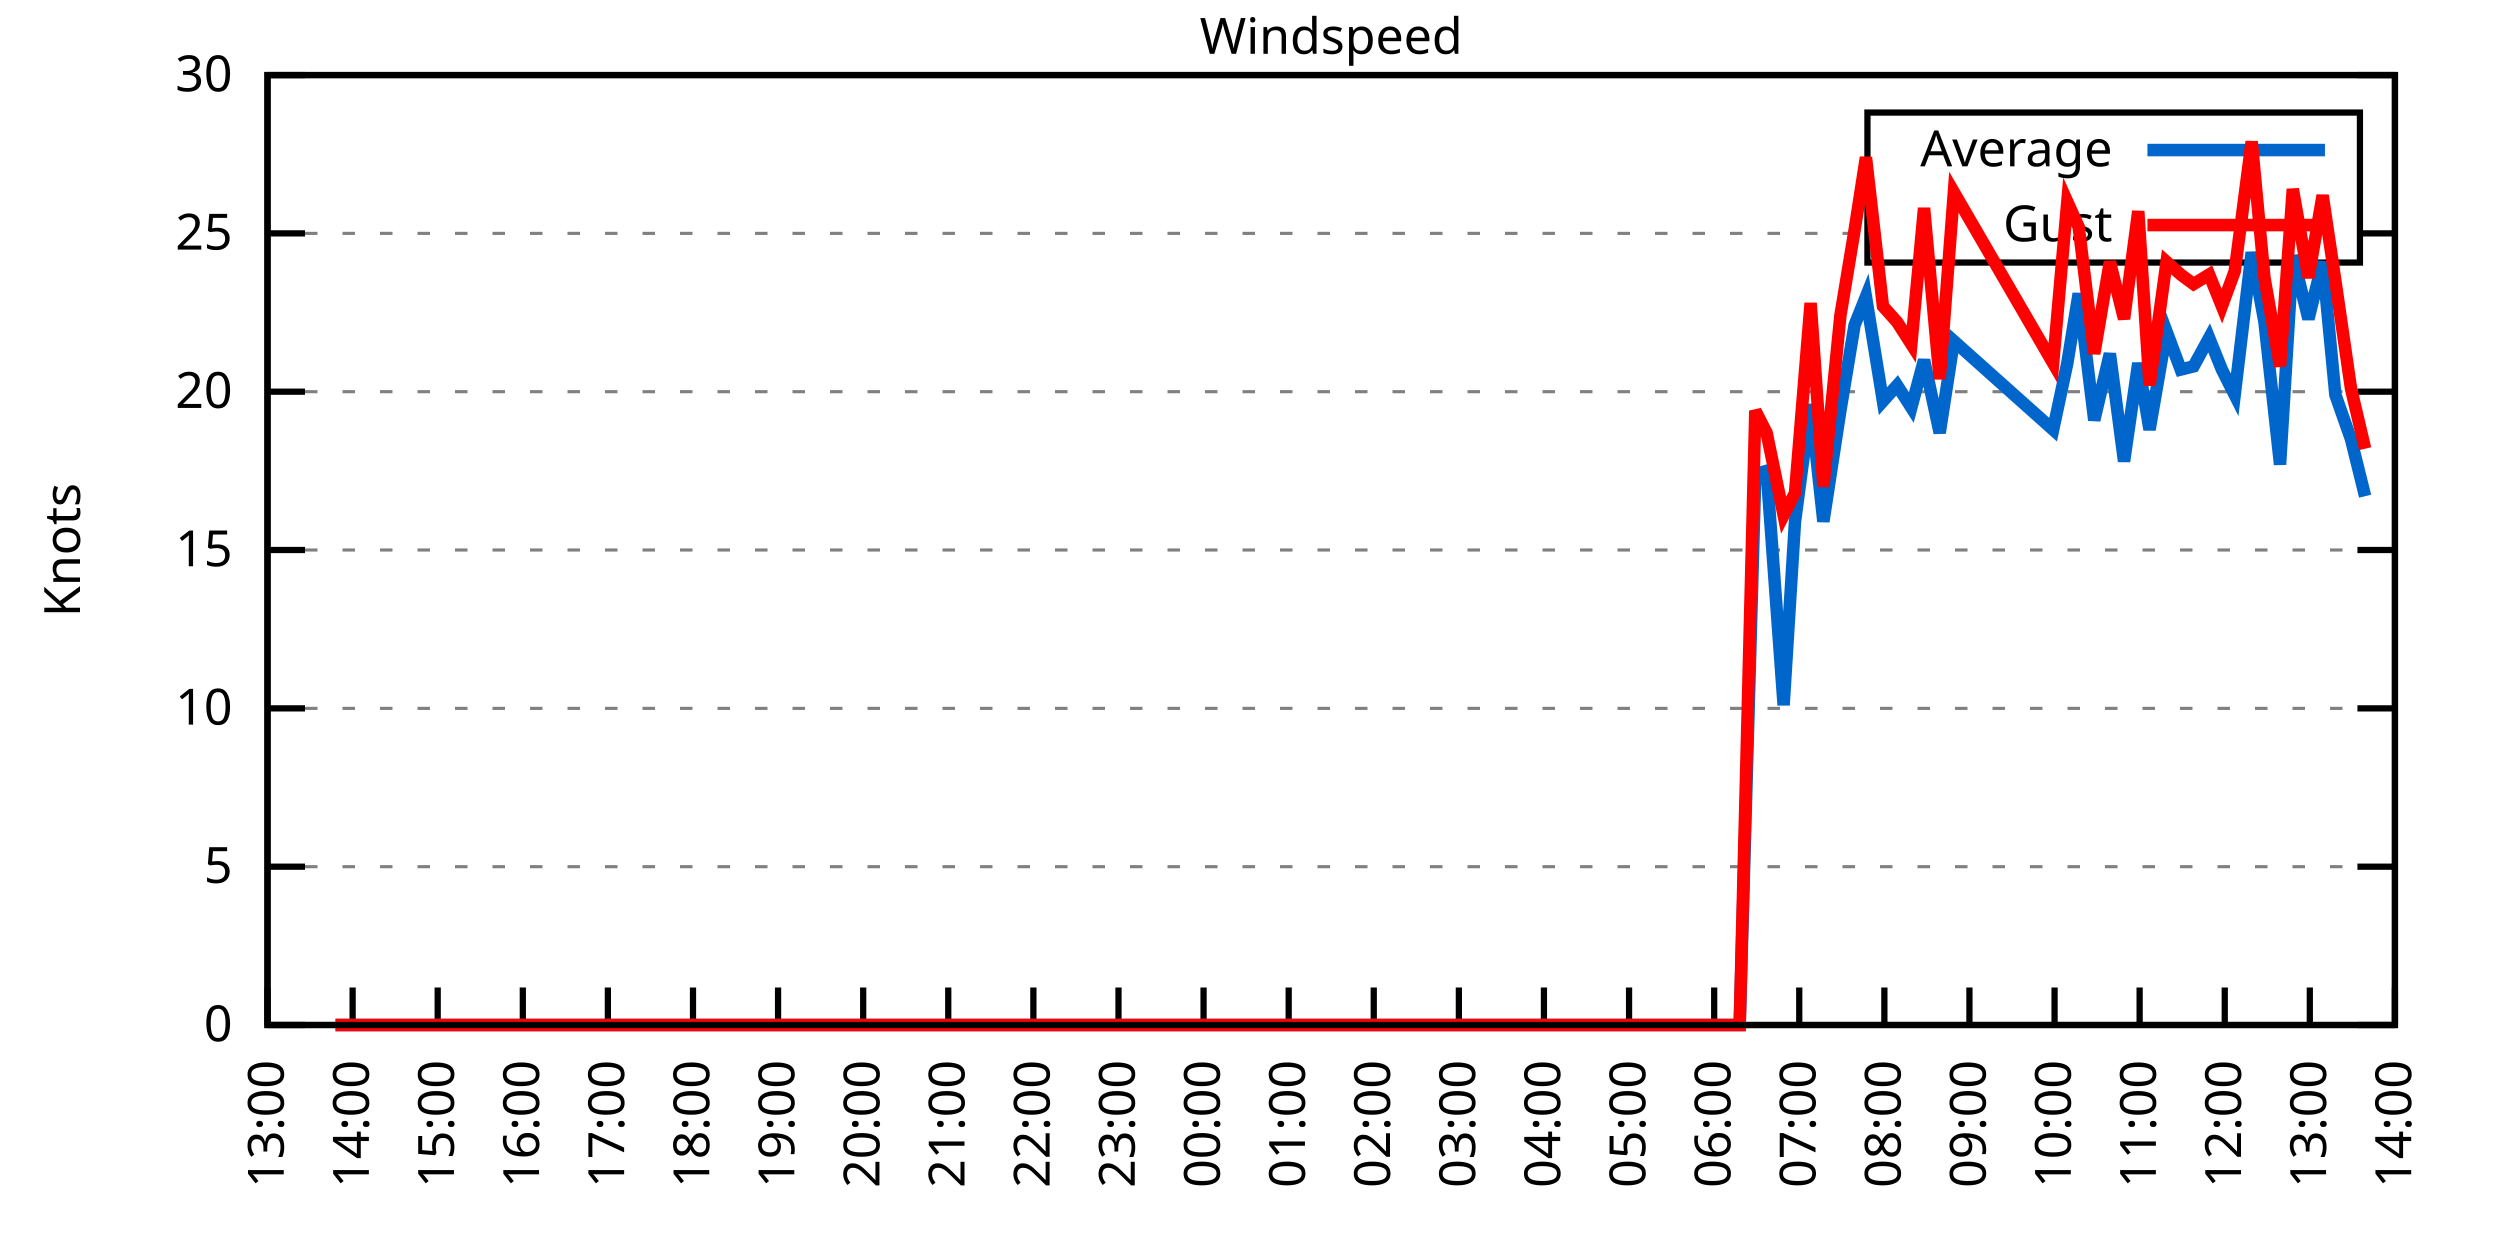
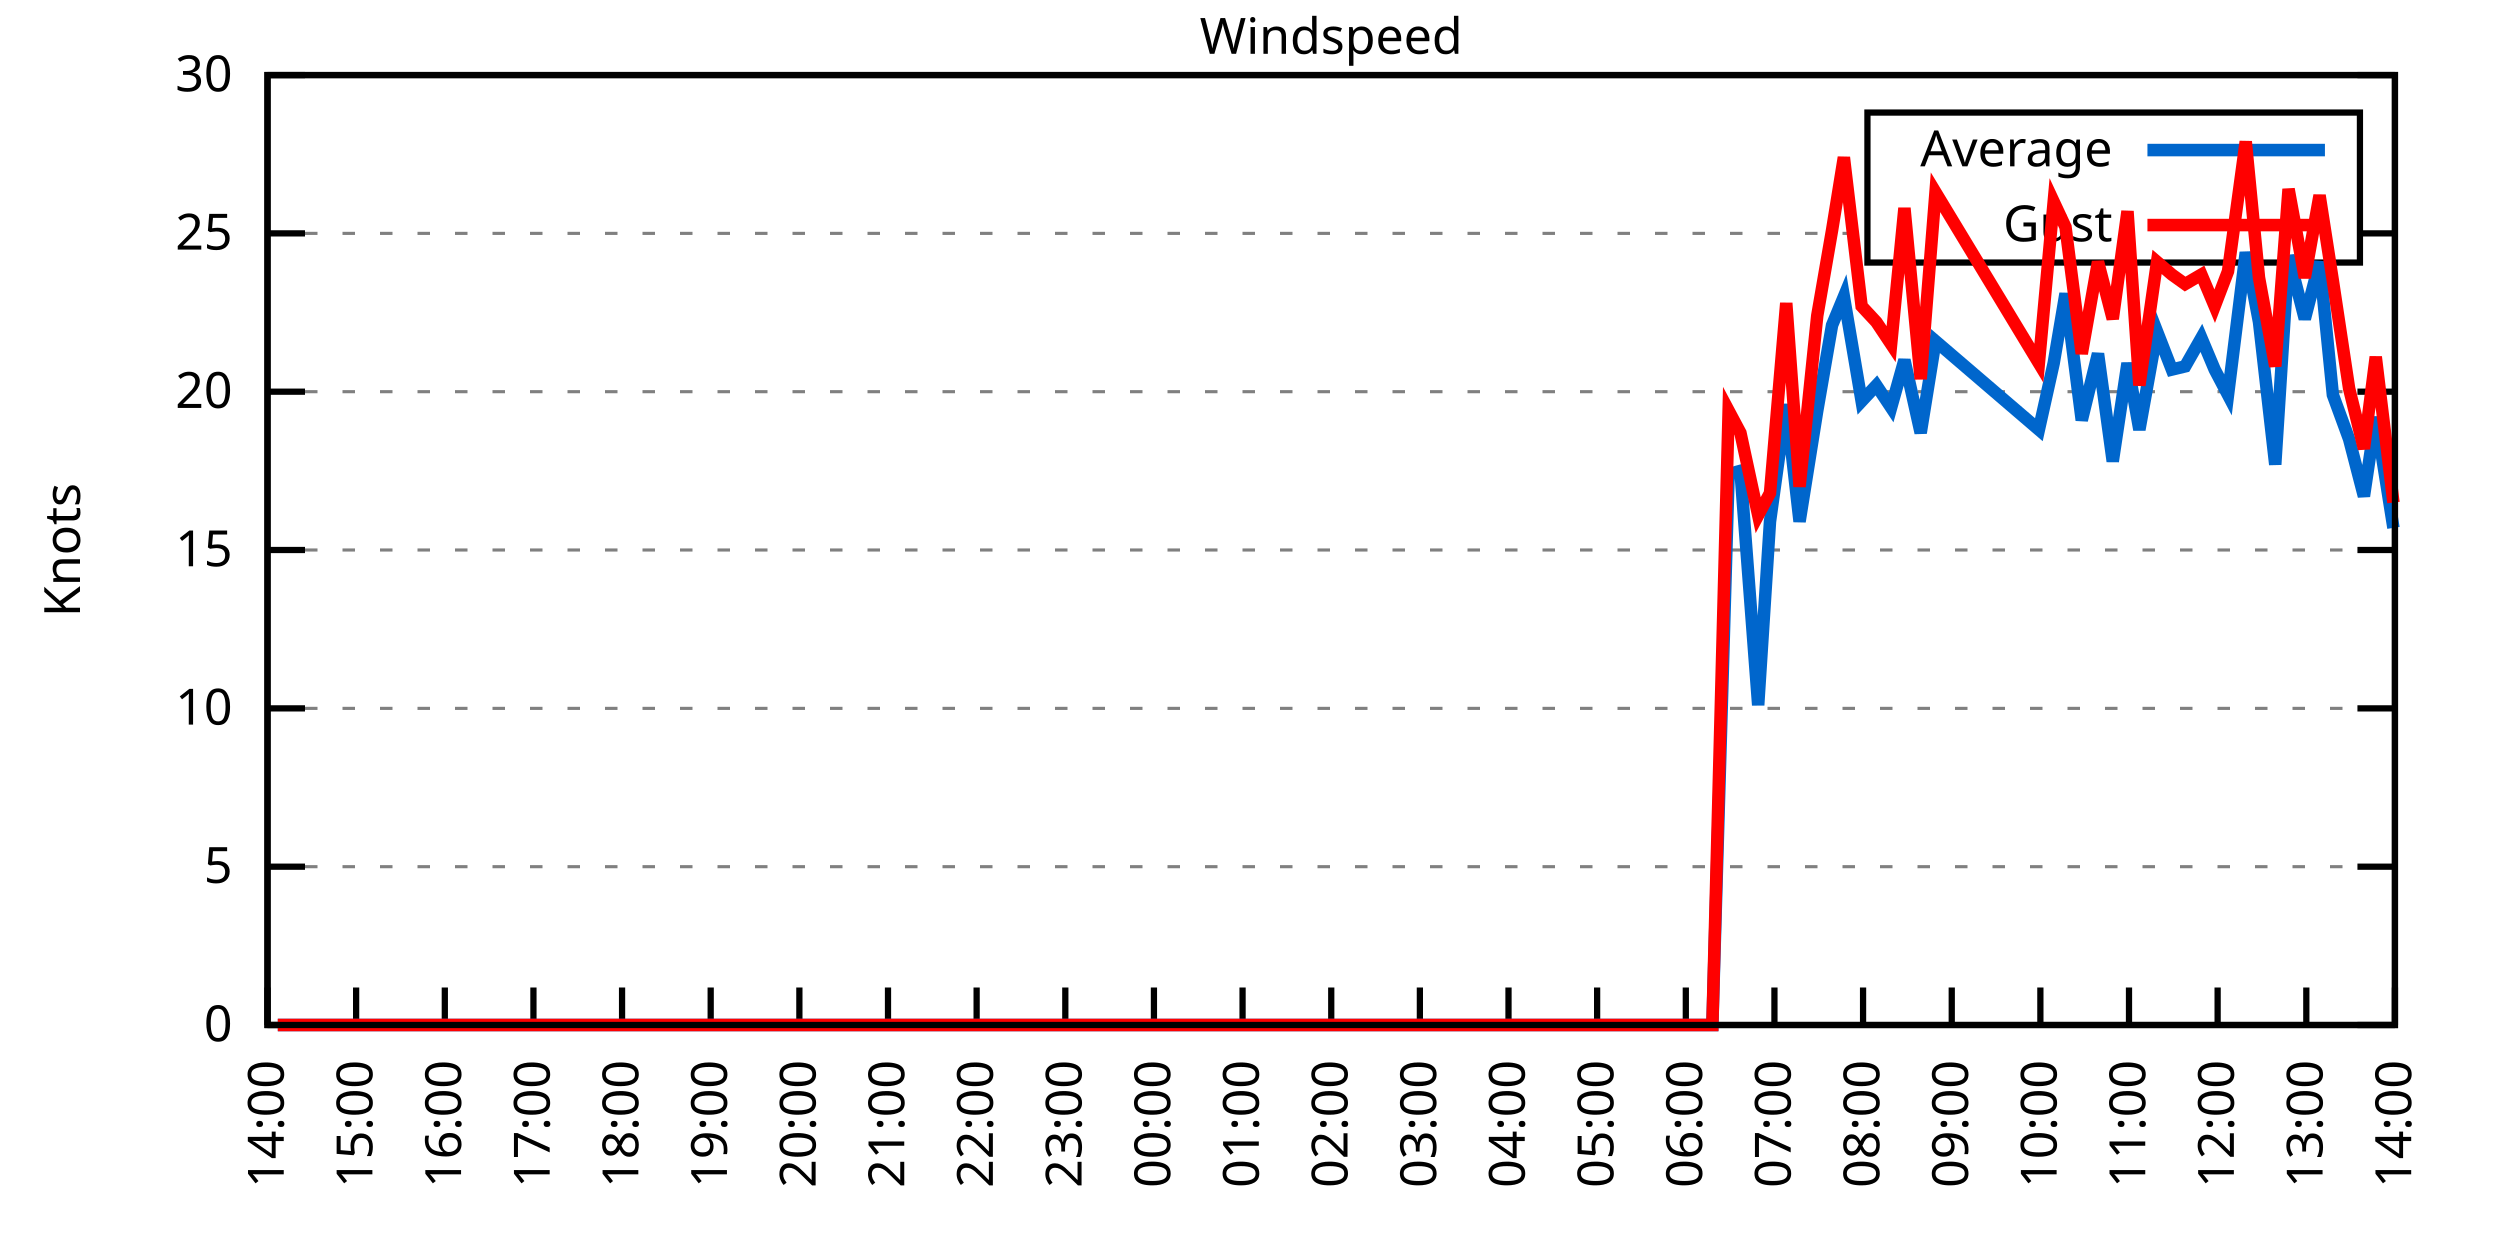
<svg xmlns="http://www.w3.org/2000/svg" xmlns:xlink="http://www.w3.org/1999/xlink" width="400" height="200" viewBox="0 0 400 200">
  <g id="gnuplot_canvas">
    <rect x="0" y="0" width="400" height="200" fill="none" />
    <defs>
      <circle id="gpDot" r="0.5" stroke-width="0.5" stroke="currentColor" />
      <path id="gpPt0" stroke-width="0.333" stroke="currentColor" d="M-1,0 h2 M0,-1 v2" />
      <path id="gpPt1" stroke-width="0.333" stroke="currentColor" d="M-1,-1 L1,1 M1,-1 L-1,1" />
      <path id="gpPt2" stroke-width="0.333" stroke="currentColor" d="M-1,0 L1,0 M0,-1 L0,1 M-1,-1 L1,1 M-1,1 L1,-1" />
      <rect id="gpPt3" stroke-width="0.333" stroke="currentColor" x="-1" y="-1" width="2" height="2" />
      <rect id="gpPt4" stroke-width="0.333" stroke="currentColor" fill="currentColor" x="-1" y="-1" width="2" height="2" />
      <circle id="gpPt5" stroke-width="0.333" stroke="currentColor" cx="0" cy="0" r="1" />
      <use xlink:href="#gpPt5" id="gpPt6" fill="currentColor" stroke="none" />
      <path id="gpPt7" stroke-width="0.333" stroke="currentColor" d="M0,-1.33 L-1.33,0.67 L1.33,0.67 z" />
      <use xlink:href="#gpPt7" id="gpPt8" fill="currentColor" stroke="none" />
      <use xlink:href="#gpPt7" id="gpPt9" stroke="currentColor" transform="rotate(180)" />
      <use xlink:href="#gpPt9" id="gpPt10" fill="currentColor" stroke="none" />
      <use xlink:href="#gpPt3" id="gpPt11" stroke="currentColor" transform="rotate(45)" />
      <use xlink:href="#gpPt11" id="gpPt12" fill="currentColor" stroke="none" />
      <path id="gpPt13" stroke-width="0.333" stroke="currentColor" d="M0,1.330 L1.265,0.411 L0.782,-1.067 L-0.782,-1.076 L-1.265,0.411 z" />
      <use xlink:href="#gpPt13" id="gpPt14" fill="currentColor" stroke="none" />
      <filter id="textbox" filterUnits="objectBoundingBox" x="0" y="0" height="1" width="1">
        <feFlood flood-color="white" flood-opacity="1" result="bgnd" />
        <feComposite in="SourceGraphic" in2="bgnd" operator="atop" />
      </filter>
      <filter id="greybox" filterUnits="objectBoundingBox" x="0" y="0" height="1" width="1">
        <feFlood flood-color="lightgrey" flood-opacity="1" result="grey" />
        <feComposite in="SourceGraphic" in2="grey" operator="atop" />
      </filter>
    </defs>
    <g fill="none" color="white" stroke="currentColor" stroke-width="1.00" stroke-linecap="butt" stroke-linejoin="miter">
</g>
    <g fill="none" color="black" stroke="currentColor" stroke-width="1.00" stroke-linecap="butt" stroke-linejoin="miter">
      <g stroke="none" shape-rendering="crispEdges">
        <polygon fill="rgb(255, 255, 255)" points="42.80,164.00 383.18,164.00 383.18,12.02 42.80,12.02 " />
      </g>
    </g>
    <g fill="none" color="black" stroke="currentColor" stroke-width="1.00" stroke-linecap="butt" stroke-linejoin="miter">
</g>
    <g fill="none" color="black" stroke="black" stroke-width="0.50" stroke-linecap="butt" stroke-linejoin="miter">
</g>
    <g fill="none" color="gray" stroke="currentColor" stroke-width="0.50" stroke-linecap="butt" stroke-linejoin="miter">
      <path stroke="gray" stroke-dasharray="2,4" class="gridline" d="M42.80,164.00 L383.19,164.00  " />
    </g>
    <g fill="none" color="gray" stroke="gray" stroke-width="1.00" stroke-linecap="butt" stroke-linejoin="miter">
</g>
    <g fill="none" color="black" stroke="currentColor" stroke-width="1.00" stroke-linecap="butt" stroke-linejoin="miter">
      <path stroke="black" d="M42.80,164.00 L48.80,164.00 M383.19,164.00 L377.19,164.00  " />
      <g transform="translate(37.20,166.60)" stroke="none" fill="black" font-family="Sans" font-size="8.00" text-anchor="end">
        <text>
          <tspan font-family="Sans"> 0</tspan>
        </text>
      </g>
    </g>
    <g fill="none" color="black" stroke="currentColor" stroke-width="1.00" stroke-linecap="butt" stroke-linejoin="miter">
</g>
    <g fill="none" color="black" stroke="black" stroke-width="0.50" stroke-linecap="butt" stroke-linejoin="miter">
</g>
    <g fill="none" color="gray" stroke="currentColor" stroke-width="0.50" stroke-linecap="butt" stroke-linejoin="miter">
      <path stroke="gray" stroke-dasharray="2,4" class="gridline" d="M42.80,138.67 L383.19,138.67  " />
    </g>
    <g fill="none" color="gray" stroke="gray" stroke-width="1.00" stroke-linecap="butt" stroke-linejoin="miter">
</g>
    <g fill="none" color="black" stroke="currentColor" stroke-width="1.00" stroke-linecap="butt" stroke-linejoin="miter">
      <path stroke="black" d="M42.80,138.67 L48.80,138.67 M383.19,138.67 L377.19,138.67  " />
      <g transform="translate(37.20,141.27)" stroke="none" fill="black" font-family="Sans" font-size="8.00" text-anchor="end">
        <text>
          <tspan font-family="Sans"> 5</tspan>
        </text>
      </g>
    </g>
    <g fill="none" color="black" stroke="currentColor" stroke-width="1.00" stroke-linecap="butt" stroke-linejoin="miter">
</g>
    <g fill="none" color="black" stroke="black" stroke-width="0.50" stroke-linecap="butt" stroke-linejoin="miter">
</g>
    <g fill="none" color="gray" stroke="currentColor" stroke-width="0.50" stroke-linecap="butt" stroke-linejoin="miter">
      <path stroke="gray" stroke-dasharray="2,4" class="gridline" d="M42.80,113.34 L383.19,113.34  " />
    </g>
    <g fill="none" color="gray" stroke="gray" stroke-width="1.00" stroke-linecap="butt" stroke-linejoin="miter">
</g>
    <g fill="none" color="black" stroke="currentColor" stroke-width="1.00" stroke-linecap="butt" stroke-linejoin="miter">
      <path stroke="black" d="M42.80,113.34 L48.80,113.34 M383.19,113.34 L377.19,113.34  " />
      <g transform="translate(37.20,115.94)" stroke="none" fill="black" font-family="Sans" font-size="8.00" text-anchor="end">
        <text>
          <tspan font-family="Sans"> 10</tspan>
        </text>
      </g>
    </g>
    <g fill="none" color="black" stroke="currentColor" stroke-width="1.00" stroke-linecap="butt" stroke-linejoin="miter">
</g>
    <g fill="none" color="black" stroke="black" stroke-width="0.50" stroke-linecap="butt" stroke-linejoin="miter">
</g>
    <g fill="none" color="gray" stroke="currentColor" stroke-width="0.50" stroke-linecap="butt" stroke-linejoin="miter">
      <path stroke="gray" stroke-dasharray="2,4" class="gridline" d="M42.80,88.00 L383.19,88.00  " />
    </g>
    <g fill="none" color="gray" stroke="gray" stroke-width="1.00" stroke-linecap="butt" stroke-linejoin="miter">
</g>
    <g fill="none" color="black" stroke="currentColor" stroke-width="1.00" stroke-linecap="butt" stroke-linejoin="miter">
      <path stroke="black" d="M42.80,88.00 L48.80,88.00 M383.19,88.00 L377.19,88.00  " />
      <g transform="translate(37.20,90.60)" stroke="none" fill="black" font-family="Sans" font-size="8.00" text-anchor="end">
        <text>
          <tspan font-family="Sans"> 15</tspan>
        </text>
      </g>
    </g>
    <g fill="none" color="black" stroke="currentColor" stroke-width="1.00" stroke-linecap="butt" stroke-linejoin="miter">
</g>
    <g fill="none" color="black" stroke="black" stroke-width="0.50" stroke-linecap="butt" stroke-linejoin="miter">
</g>
    <g fill="none" color="gray" stroke="currentColor" stroke-width="0.50" stroke-linecap="butt" stroke-linejoin="miter">
      <path stroke="gray" stroke-dasharray="2,4" class="gridline" d="M42.80,62.67 L383.19,62.67  " />
    </g>
    <g fill="none" color="gray" stroke="gray" stroke-width="1.00" stroke-linecap="butt" stroke-linejoin="miter">
</g>
    <g fill="none" color="black" stroke="currentColor" stroke-width="1.00" stroke-linecap="butt" stroke-linejoin="miter">
      <path stroke="black" d="M42.80,62.67 L48.80,62.67 M383.19,62.67 L377.19,62.67  " />
      <g transform="translate(37.20,65.27)" stroke="none" fill="black" font-family="Sans" font-size="8.00" text-anchor="end">
        <text>
          <tspan font-family="Sans"> 20</tspan>
        </text>
      </g>
    </g>
    <g fill="none" color="black" stroke="currentColor" stroke-width="1.00" stroke-linecap="butt" stroke-linejoin="miter">
</g>
    <g fill="none" color="black" stroke="black" stroke-width="0.50" stroke-linecap="butt" stroke-linejoin="miter">
</g>
    <g fill="none" color="gray" stroke="currentColor" stroke-width="0.50" stroke-linecap="butt" stroke-linejoin="miter">
      <path stroke="gray" stroke-dasharray="2,4" class="gridline" d="M42.80,37.34 L298.79,37.34 M377.59,37.34 L383.19,37.34  " />
    </g>
    <g fill="none" color="gray" stroke="gray" stroke-width="1.00" stroke-linecap="butt" stroke-linejoin="miter">
</g>
    <g fill="none" color="black" stroke="currentColor" stroke-width="1.00" stroke-linecap="butt" stroke-linejoin="miter">
      <path stroke="black" d="M42.80,37.34 L48.80,37.34 M383.19,37.34 L377.19,37.34  " />
      <g transform="translate(37.20,39.94)" stroke="none" fill="black" font-family="Sans" font-size="8.00" text-anchor="end">
        <text>
          <tspan font-family="Sans"> 25</tspan>
        </text>
      </g>
    </g>
    <g fill="none" color="black" stroke="currentColor" stroke-width="1.00" stroke-linecap="butt" stroke-linejoin="miter">
</g>
    <g fill="none" color="black" stroke="black" stroke-width="0.50" stroke-linecap="butt" stroke-linejoin="miter">
</g>
    <g fill="none" color="gray" stroke="currentColor" stroke-width="0.50" stroke-linecap="butt" stroke-linejoin="miter">
      <path stroke="gray" stroke-dasharray="2,4" class="gridline" d="M42.80,12.01 L383.19,12.01  " />
    </g>
    <g fill="none" color="gray" stroke="gray" stroke-width="1.00" stroke-linecap="butt" stroke-linejoin="miter">
</g>
    <g fill="none" color="black" stroke="currentColor" stroke-width="1.00" stroke-linecap="butt" stroke-linejoin="miter">
      <path stroke="black" d="M42.80,12.01 L48.80,12.01 M383.19,12.01 L377.19,12.01  " />
      <g transform="translate(37.20,14.61)" stroke="none" fill="black" font-family="Sans" font-size="8.00" text-anchor="end">
        <text>
          <tspan font-family="Sans"> 30</tspan>
        </text>
      </g>
    </g>
    <g fill="none" color="black" stroke="currentColor" stroke-width="1.00" stroke-linecap="butt" stroke-linejoin="miter">
      <path stroke="black" d="M42.80,164.00 L42.80,158.00  " />
      <g transform="translate(45.40,169.60) rotate(270.00)" stroke="none" fill="black" font-family="Sans" font-size="8.00" text-anchor="end">
        <text>
-           <tspan font-family="Sans">13:00</tspan>
-         </text>
-       </g>
-     </g>
-     <g fill="none" color="black" stroke="currentColor" stroke-width="1.00" stroke-linecap="butt" stroke-linejoin="miter">
-       <path stroke="black" d="M56.42,164.00 L56.42,158.00  " />
-       <g transform="translate(59.02,169.60) rotate(270.00)" stroke="none" fill="black" font-family="Sans" font-size="8.00" text-anchor="end">
-         <text>
          <tspan font-family="Sans">14:00</tspan>
        </text>
      </g>
    </g>
    <g fill="none" color="black" stroke="currentColor" stroke-width="1.00" stroke-linecap="butt" stroke-linejoin="miter">
-       <path stroke="black" d="M70.03,164.00 L70.03,158.00  " />
-       <g transform="translate(72.63,169.60) rotate(270.00)" stroke="none" fill="black" font-family="Sans" font-size="8.00" text-anchor="end">
+       <path stroke="black" d="M56.98,164.00 L56.98,158.00  " />
+       <g transform="translate(59.58,169.60) rotate(270.00)" stroke="none" fill="black" font-family="Sans" font-size="8.00" text-anchor="end">
        <text>
          <tspan font-family="Sans">15:00</tspan>
        </text>
      </g>
    </g>
    <g fill="none" color="black" stroke="currentColor" stroke-width="1.00" stroke-linecap="butt" stroke-linejoin="miter">
-       <path stroke="black" d="M83.65,164.00 L83.65,158.00  " />
-       <g transform="translate(86.25,169.60) rotate(270.00)" stroke="none" fill="black" font-family="Sans" font-size="8.00" text-anchor="end">
+       <path stroke="black" d="M71.17,164.00 L71.17,158.00  " />
+       <g transform="translate(73.77,169.60) rotate(270.00)" stroke="none" fill="black" font-family="Sans" font-size="8.00" text-anchor="end">
        <text>
          <tspan font-family="Sans">16:00</tspan>
        </text>
      </g>
    </g>
    <g fill="none" color="black" stroke="currentColor" stroke-width="1.00" stroke-linecap="butt" stroke-linejoin="miter">
-       <path stroke="black" d="M97.26,164.00 L97.26,158.00  " />
-       <g transform="translate(99.86,169.60) rotate(270.00)" stroke="none" fill="black" font-family="Sans" font-size="8.00" text-anchor="end">
+       <path stroke="black" d="M85.35,164.00 L85.35,158.00  " />
+       <g transform="translate(87.95,169.60) rotate(270.00)" stroke="none" fill="black" font-family="Sans" font-size="8.00" text-anchor="end">
        <text>
          <tspan font-family="Sans">17:00</tspan>
        </text>
      </g>
    </g>
    <g fill="none" color="black" stroke="currentColor" stroke-width="1.00" stroke-linecap="butt" stroke-linejoin="miter">
-       <path stroke="black" d="M110.88,164.00 L110.88,158.00  " />
-       <g transform="translate(113.48,169.60) rotate(270.00)" stroke="none" fill="black" font-family="Sans" font-size="8.00" text-anchor="end">
+       <path stroke="black" d="M99.53,164.00 L99.53,158.00  " />
+       <g transform="translate(102.13,169.60) rotate(270.00)" stroke="none" fill="black" font-family="Sans" font-size="8.00" text-anchor="end">
        <text>
          <tspan font-family="Sans">18:00</tspan>
        </text>
      </g>
    </g>
    <g fill="none" color="black" stroke="currentColor" stroke-width="1.00" stroke-linecap="butt" stroke-linejoin="miter">
-       <path stroke="black" d="M124.49,164.00 L124.49,158.00  " />
-       <g transform="translate(127.09,169.60) rotate(270.00)" stroke="none" fill="black" font-family="Sans" font-size="8.00" text-anchor="end">
+       <path stroke="black" d="M113.71,164.00 L113.71,158.00  " />
+       <g transform="translate(116.31,169.60) rotate(270.00)" stroke="none" fill="black" font-family="Sans" font-size="8.00" text-anchor="end">
        <text>
          <tspan font-family="Sans">19:00</tspan>
        </text>
      </g>
    </g>
    <g fill="none" color="black" stroke="currentColor" stroke-width="1.00" stroke-linecap="butt" stroke-linejoin="miter">
-       <path stroke="black" d="M138.11,164.00 L138.11,158.00  " />
-       <g transform="translate(140.71,169.60) rotate(270.00)" stroke="none" fill="black" font-family="Sans" font-size="8.00" text-anchor="end">
+       <path stroke="black" d="M127.90,164.00 L127.90,158.00  " />
+       <g transform="translate(130.50,169.60) rotate(270.00)" stroke="none" fill="black" font-family="Sans" font-size="8.00" text-anchor="end">
        <text>
          <tspan font-family="Sans">20:00</tspan>
        </text>
      </g>
    </g>
    <g fill="none" color="black" stroke="currentColor" stroke-width="1.00" stroke-linecap="butt" stroke-linejoin="miter">
-       <path stroke="black" d="M151.72,164.00 L151.72,158.00  " />
-       <g transform="translate(154.32,169.60) rotate(270.00)" stroke="none" fill="black" font-family="Sans" font-size="8.00" text-anchor="end">
+       <path stroke="black" d="M142.08,164.00 L142.08,158.00  " />
+       <g transform="translate(144.68,169.60) rotate(270.00)" stroke="none" fill="black" font-family="Sans" font-size="8.00" text-anchor="end">
        <text>
          <tspan font-family="Sans">21:00</tspan>
        </text>
      </g>
    </g>
    <g fill="none" color="black" stroke="currentColor" stroke-width="1.00" stroke-linecap="butt" stroke-linejoin="miter">
-       <path stroke="black" d="M165.34,164.00 L165.34,158.00  " />
-       <g transform="translate(167.94,169.60) rotate(270.00)" stroke="none" fill="black" font-family="Sans" font-size="8.00" text-anchor="end">
+       <path stroke="black" d="M156.26,164.00 L156.26,158.00  " />
+       <g transform="translate(158.86,169.60) rotate(270.00)" stroke="none" fill="black" font-family="Sans" font-size="8.00" text-anchor="end">
        <text>
          <tspan font-family="Sans">22:00</tspan>
        </text>
      </g>
    </g>
    <g fill="none" color="black" stroke="currentColor" stroke-width="1.00" stroke-linecap="butt" stroke-linejoin="miter">
-       <path stroke="black" d="M178.96,164.00 L178.96,158.00  " />
-       <g transform="translate(181.56,169.60) rotate(270.00)" stroke="none" fill="black" font-family="Sans" font-size="8.00" text-anchor="end">
+       <path stroke="black" d="M170.45,164.00 L170.45,158.00  " />
+       <g transform="translate(173.05,169.60) rotate(270.00)" stroke="none" fill="black" font-family="Sans" font-size="8.00" text-anchor="end">
        <text>
          <tspan font-family="Sans">23:00</tspan>
        </text>
      </g>
    </g>
    <g fill="none" color="black" stroke="currentColor" stroke-width="1.00" stroke-linecap="butt" stroke-linejoin="miter">
-       <path stroke="black" d="M192.57,164.00 L192.57,158.00  " />
-       <g transform="translate(195.17,169.60) rotate(270.00)" stroke="none" fill="black" font-family="Sans" font-size="8.00" text-anchor="end">
+       <path stroke="black" d="M184.63,164.00 L184.63,158.00  " />
+       <g transform="translate(187.23,169.60) rotate(270.00)" stroke="none" fill="black" font-family="Sans" font-size="8.00" text-anchor="end">
        <text>
          <tspan font-family="Sans">00:00</tspan>
        </text>
      </g>
    </g>
    <g fill="none" color="black" stroke="currentColor" stroke-width="1.00" stroke-linecap="butt" stroke-linejoin="miter">
-       <path stroke="black" d="M206.19,164.00 L206.19,158.00  " />
-       <g transform="translate(208.79,169.60) rotate(270.00)" stroke="none" fill="black" font-family="Sans" font-size="8.00" text-anchor="end">
+       <path stroke="black" d="M198.81,164.00 L198.81,158.00  " />
+       <g transform="translate(201.41,169.60) rotate(270.00)" stroke="none" fill="black" font-family="Sans" font-size="8.00" text-anchor="end">
        <text>
          <tspan font-family="Sans">01:00</tspan>
        </text>
      </g>
    </g>
    <g fill="none" color="black" stroke="currentColor" stroke-width="1.00" stroke-linecap="butt" stroke-linejoin="miter">
-       <path stroke="black" d="M219.80,164.00 L219.80,158.00  " />
-       <g transform="translate(222.40,169.60) rotate(270.00)" stroke="none" fill="black" font-family="Sans" font-size="8.00" text-anchor="end">
+       <path stroke="black" d="M213.00,164.00 L213.00,158.00  " />
+       <g transform="translate(215.60,169.60) rotate(270.00)" stroke="none" fill="black" font-family="Sans" font-size="8.00" text-anchor="end">
        <text>
          <tspan font-family="Sans">02:00</tspan>
        </text>
      </g>
    </g>
    <g fill="none" color="black" stroke="currentColor" stroke-width="1.00" stroke-linecap="butt" stroke-linejoin="miter">
-       <path stroke="black" d="M233.42,164.00 L233.42,158.00  " />
-       <g transform="translate(236.02,169.60) rotate(270.00)" stroke="none" fill="black" font-family="Sans" font-size="8.00" text-anchor="end">
+       <path stroke="black" d="M227.18,164.00 L227.18,158.00  " />
+       <g transform="translate(229.78,169.60) rotate(270.00)" stroke="none" fill="black" font-family="Sans" font-size="8.00" text-anchor="end">
        <text>
          <tspan font-family="Sans">03:00</tspan>
        </text>
      </g>
    </g>
    <g fill="none" color="black" stroke="currentColor" stroke-width="1.00" stroke-linecap="butt" stroke-linejoin="miter">
-       <path stroke="black" d="M247.03,164.00 L247.03,158.00  " />
-       <g transform="translate(249.63,169.60) rotate(270.00)" stroke="none" fill="black" font-family="Sans" font-size="8.00" text-anchor="end">
+       <path stroke="black" d="M241.36,164.00 L241.36,158.00  " />
+       <g transform="translate(243.96,169.60) rotate(270.00)" stroke="none" fill="black" font-family="Sans" font-size="8.00" text-anchor="end">
        <text>
          <tspan font-family="Sans">04:00</tspan>
        </text>
      </g>
    </g>
    <g fill="none" color="black" stroke="currentColor" stroke-width="1.00" stroke-linecap="butt" stroke-linejoin="miter">
-       <path stroke="black" d="M260.65,164.00 L260.65,158.00  " />
-       <g transform="translate(263.25,169.60) rotate(270.00)" stroke="none" fill="black" font-family="Sans" font-size="8.00" text-anchor="end">
+       <path stroke="black" d="M255.54,164.00 L255.54,158.00  " />
+       <g transform="translate(258.14,169.60) rotate(270.00)" stroke="none" fill="black" font-family="Sans" font-size="8.00" text-anchor="end">
        <text>
          <tspan font-family="Sans">05:00</tspan>
        </text>
      </g>
    </g>
    <g fill="none" color="black" stroke="currentColor" stroke-width="1.00" stroke-linecap="butt" stroke-linejoin="miter">
-       <path stroke="black" d="M274.27,164.00 L274.27,158.00  " />
-       <g transform="translate(276.87,169.60) rotate(270.00)" stroke="none" fill="black" font-family="Sans" font-size="8.00" text-anchor="end">
+       <path stroke="black" d="M269.73,164.00 L269.73,158.00  " />
+       <g transform="translate(272.33,169.60) rotate(270.00)" stroke="none" fill="black" font-family="Sans" font-size="8.00" text-anchor="end">
        <text>
          <tspan font-family="Sans">06:00</tspan>
        </text>
      </g>
    </g>
    <g fill="none" color="black" stroke="currentColor" stroke-width="1.00" stroke-linecap="butt" stroke-linejoin="miter">
-       <path stroke="black" d="M287.88,164.00 L287.88,158.00  " />
-       <g transform="translate(290.48,169.60) rotate(270.00)" stroke="none" fill="black" font-family="Sans" font-size="8.00" text-anchor="end">
+       <path stroke="black" d="M283.91,164.00 L283.91,158.00  " />
+       <g transform="translate(286.51,169.60) rotate(270.00)" stroke="none" fill="black" font-family="Sans" font-size="8.00" text-anchor="end">
        <text>
          <tspan font-family="Sans">07:00</tspan>
        </text>
      </g>
    </g>
    <g fill="none" color="black" stroke="currentColor" stroke-width="1.00" stroke-linecap="butt" stroke-linejoin="miter">
-       <path stroke="black" d="M301.50,164.00 L301.50,158.00  " />
-       <g transform="translate(304.10,169.60) rotate(270.00)" stroke="none" fill="black" font-family="Sans" font-size="8.00" text-anchor="end">
+       <path stroke="black" d="M298.09,164.00 L298.09,158.00  " />
+       <g transform="translate(300.69,169.60) rotate(270.00)" stroke="none" fill="black" font-family="Sans" font-size="8.00" text-anchor="end">
        <text>
          <tspan font-family="Sans">08:00</tspan>
        </text>
      </g>
    </g>
    <g fill="none" color="black" stroke="currentColor" stroke-width="1.00" stroke-linecap="butt" stroke-linejoin="miter">
-       <path stroke="black" d="M315.11,164.00 L315.11,158.00  " />
-       <g transform="translate(317.71,169.60) rotate(270.00)" stroke="none" fill="black" font-family="Sans" font-size="8.00" text-anchor="end">
+       <path stroke="black" d="M312.28,164.00 L312.28,158.00  " />
+       <g transform="translate(314.88,169.60) rotate(270.00)" stroke="none" fill="black" font-family="Sans" font-size="8.00" text-anchor="end">
        <text>
          <tspan font-family="Sans">09:00</tspan>
        </text>
      </g>
    </g>
    <g fill="none" color="black" stroke="currentColor" stroke-width="1.00" stroke-linecap="butt" stroke-linejoin="miter">
-       <path stroke="black" d="M328.73,164.00 L328.73,158.00  " />
-       <g transform="translate(331.33,169.60) rotate(270.00)" stroke="none" fill="black" font-family="Sans" font-size="8.00" text-anchor="end">
+       <path stroke="black" d="M326.46,164.00 L326.46,158.00  " />
+       <g transform="translate(329.06,169.60) rotate(270.00)" stroke="none" fill="black" font-family="Sans" font-size="8.00" text-anchor="end">
        <text>
          <tspan font-family="Sans">10:00</tspan>
        </text>
      </g>
    </g>
    <g fill="none" color="black" stroke="currentColor" stroke-width="1.00" stroke-linecap="butt" stroke-linejoin="miter">
-       <path stroke="black" d="M342.34,164.00 L342.34,158.00  " />
-       <g transform="translate(344.94,169.60) rotate(270.00)" stroke="none" fill="black" font-family="Sans" font-size="8.00" text-anchor="end">
+       <path stroke="black" d="M340.64,164.00 L340.64,158.00  " />
+       <g transform="translate(343.24,169.60) rotate(270.00)" stroke="none" fill="black" font-family="Sans" font-size="8.00" text-anchor="end">
        <text>
          <tspan font-family="Sans">11:00</tspan>
        </text>
      </g>
    </g>
    <g fill="none" color="black" stroke="currentColor" stroke-width="1.00" stroke-linecap="butt" stroke-linejoin="miter">
-       <path stroke="black" d="M355.96,164.00 L355.96,158.00  " />
-       <g transform="translate(358.56,169.60) rotate(270.00)" stroke="none" fill="black" font-family="Sans" font-size="8.00" text-anchor="end">
+       <path stroke="black" d="M354.82,164.00 L354.82,158.00  " />
+       <g transform="translate(357.42,169.60) rotate(270.00)" stroke="none" fill="black" font-family="Sans" font-size="8.00" text-anchor="end">
        <text>
          <tspan font-family="Sans">12:00</tspan>
        </text>
      </g>
    </g>
    <g fill="none" color="black" stroke="currentColor" stroke-width="1.00" stroke-linecap="butt" stroke-linejoin="miter">
-       <path stroke="black" d="M369.57,164.00 L369.57,158.00  " />
-       <g transform="translate(372.17,169.60) rotate(270.00)" stroke="none" fill="black" font-family="Sans" font-size="8.00" text-anchor="end">
+       <path stroke="black" d="M369.01,164.00 L369.01,158.00  " />
+       <g transform="translate(371.61,169.60) rotate(270.00)" stroke="none" fill="black" font-family="Sans" font-size="8.00" text-anchor="end">
        <text>
          <tspan font-family="Sans">13:00</tspan>
        </text>
      </g>
    </g>
    <g fill="none" color="black" stroke="currentColor" stroke-width="1.00" stroke-linecap="butt" stroke-linejoin="miter">
      <path stroke="black" d="M383.19,164.00 L383.19,158.00  " />
      <g transform="translate(385.79,169.60) rotate(270.00)" stroke="none" fill="black" font-family="Sans" font-size="8.00" text-anchor="end">
        <text>
          <tspan font-family="Sans">14:00</tspan>
        </text>
      </g>
    </g>
    <g fill="none" color="black" stroke="currentColor" stroke-width="1.00" stroke-linecap="butt" stroke-linejoin="miter">
</g>
    <g fill="none" color="black" stroke="currentColor" stroke-width="1.00" stroke-linecap="butt" stroke-linejoin="miter">
      <path stroke="black" d="M42.80,12.01 L42.80,164.00 L383.19,164.00 L383.19,12.01 L42.80,12.01 Z  " />
    </g>
    <g fill="none" color="black" stroke="currentColor" stroke-width="1.00" stroke-linecap="butt" stroke-linejoin="miter">
</g>
    <g fill="none" color="black" stroke="currentColor" stroke-width="1.00" stroke-linecap="butt" stroke-linejoin="miter">
      <path stroke="black" d="M298.79,42.01 L298.79,18.01 L377.59,18.01 L377.59,42.01 L298.79,42.01 Z  " />
    </g>
    <g id="Windspeed_plot_1">
      <g fill="none" color="white" stroke="black" stroke-width="2.00" stroke-linecap="butt" stroke-linejoin="miter">
</g>
      <g fill="none" color="black" stroke="currentColor" stroke-width="2.00" stroke-linecap="butt" stroke-linejoin="miter">
        <g transform="translate(337.99,26.61)" stroke="none" fill="black" font-family="Sans" font-size="8.00" text-anchor="end">
          <text>
            <tspan font-family="Sans">Average</tspan>
          </text>
        </g>
      </g>
      <g fill="none" color="black" stroke="currentColor" stroke-width="2.00" stroke-linecap="butt" stroke-linejoin="miter">
-         <path stroke="rgb(  0, 102, 204)" d="M343.59,24.01 L371.99,24.01 M53.69,164.00 L56.19,164.00 L58.00,164.00 L60.50,164.00 L62.77,164.00 L65.04,164.00   L67.54,164.00 L69.80,164.00 L72.07,164.00 L74.34,164.00 L76.61,164.00 L78.43,164.00 L80.92,164.00 L83.19,164.00   L85.69,164.00 L87.96,164.00 L90.23,164.00 L92.27,164.00 L94.77,164.00 L97.04,164.00 L99.30,164.00 L101.57,164.00   L103.39,164.00 L106.11,164.00 L108.38,164.00 L110.20,164.00 L112.92,164.00 L115.19,164.00 L117.46,164.00 L119.73,164.00   L122.00,164.00 L123.81,164.00 L126.54,164.00 L128.58,164.00 L131.07,164.00 L133.12,164.00 L135.39,164.00 L137.88,164.00   L140.15,164.00 L141.97,164.00 L144.46,164.00 L146.73,164.00 L149.23,164.00 L151.50,164.00 L153.54,164.00 L156.04,164.00   L158.08,164.00 L160.57,164.00 L162.62,164.00 L165.11,164.00 L166.93,164.00 L169.43,164.00 L171.92,164.00 L174.19,164.00   L176.46,164.00 L178.50,164.00 L180.54,164.00 L183.04,164.00 L185.31,164.00 L187.58,164.00 L190.08,164.00 L192.34,164.00   L194.61,164.00 L196.88,164.00 L199.15,164.00 L201.42,164.00 L203.69,164.00 L205.96,164.00 L207.55,164.00 L210.04,164.00   L212.54,164.00 L214.81,164.00 L217.08,164.00 L219.35,164.00 L221.39,164.00 L223.66,164.00 L228.43,164.00 L230.47,164.00   L232.51,164.00 L235.46,164.00 L237.73,164.00 L239.55,164.00 L242.27,164.00 L244.54,164.00 L246.81,164.00 L249.08,164.00   L251.12,164.00 L253.61,164.00 L255.88,164.00 L258.15,164.00 L260.20,164.00 L262.69,164.00 L264.51,164.00 L266.78,164.00   L269.05,164.00 L271.54,164.00 L273.58,164.00 L276.08,164.00 L278.35,164.00 L280.85,75.85 L282.66,75.34 L285.38,112.83   L287.20,83.45 L289.70,64.70 L291.74,83.45 L294.46,65.71 L296.73,52.03 L298.55,47.47 L301.27,64.19 L303.54,61.66   L305.81,65.21 L307.85,57.61 L310.35,69.26 L312.62,54.57 L328.50,68.75 L330.77,58.11 L332.59,46.97 L335.08,67.23   L337.58,56.59 L339.85,73.82 L342.12,58.11 L343.93,68.75 L346.65,53.05 L348.92,59.13 L350.97,58.62 L353.46,54.06   L355.50,59.13 L357.55,63.18 L360.27,40.38 L362.31,51.53 L364.81,74.33 L366.85,40.89 L369.35,51.02 L371.62,41.90   L373.66,63.18 L376.16,70.27 L378.42,79.39  " />
+         <path stroke="rgb(  0, 102, 204)" d="M343.59,24.01 L371.99,24.01 M44.45,164.00 L47.05,164.00 L49.42,164.00 L51.78,164.00 L54.38,164.00 L56.75,164.00   L59.11,164.00 L61.47,164.00 L63.84,164.00 L65.73,164.00 L68.33,164.00 L70.69,164.00 L73.29,164.00 L75.66,164.00   L78.02,164.00 L80.15,164.00 L82.75,164.00 L85.11,164.00 L87.48,164.00 L89.84,164.00 L91.73,164.00 L94.57,164.00   L96.93,164.00 L98.82,164.00 L101.66,164.00 L104.02,164.00 L106.39,164.00 L108.75,164.00 L111.11,164.00 L113.01,164.00   L115.84,164.00 L117.97,164.00 L120.57,164.00 L122.70,164.00 L125.06,164.00 L127.66,164.00 L130.02,164.00 L131.92,164.00   L134.52,164.00 L136.88,164.00 L139.48,164.00 L141.84,164.00 L143.97,164.00 L146.57,164.00 L148.70,164.00 L151.30,164.00   L153.43,164.00 L156.03,164.00 L157.92,164.00 L160.52,164.00 L163.12,164.00 L165.48,164.00 L167.85,164.00 L169.97,164.00   L172.10,164.00 L174.70,164.00 L177.06,164.00 L179.43,164.00 L182.03,164.00 L184.39,164.00 L186.76,164.00 L189.12,164.00   L191.48,164.00 L193.85,164.00 L196.21,164.00 L198.58,164.00 L200.23,164.00 L202.83,164.00 L205.43,164.00 L207.79,164.00   L210.16,164.00 L212.52,164.00 L214.65,164.00 L217.01,164.00 L221.98,164.00 L224.10,164.00 L226.23,164.00 L229.31,164.00   L231.67,164.00 L233.56,164.00 L236.40,164.00 L238.76,164.00 L241.12,164.00 L243.49,164.00 L245.62,164.00 L248.22,164.00   L250.58,164.00 L252.94,164.00 L255.07,164.00 L257.67,164.00 L259.56,164.00 L261.93,164.00 L264.29,164.00 L266.89,164.00   L269.02,164.00 L271.62,164.00 L273.98,164.00 L276.58,75.85 L278.47,75.34 L281.31,112.83 L283.20,83.45 L285.80,64.70   L287.93,83.45 L290.76,65.71 L293.13,52.03 L295.02,47.47 L297.86,64.19 L300.22,61.66 L302.58,65.21 L304.71,57.61   L307.31,69.26 L309.68,54.57 L326.22,68.75 L328.59,58.11 L330.48,46.97 L333.08,67.23 L335.68,56.59 L338.04,73.82   L340.40,58.11 L342.30,68.75 L345.13,53.05 L347.50,59.13 L349.62,58.62 L352.22,54.06 L354.35,59.13 L356.48,63.18   L359.32,40.38 L361.44,51.53 L364.04,74.33 L366.17,40.89 L368.77,51.02 L371.13,41.90 L373.26,63.18 L375.86,70.27   L378.23,79.39 L380.12,66.73 L382.95,84.46  " />
      </g>
    </g>
    <g id="Windspeed_plot_2">
      <g fill="none" color="black" stroke="currentColor" stroke-width="2.00" stroke-linecap="butt" stroke-linejoin="miter">
        <g transform="translate(337.99,38.61)" stroke="none" fill="black" font-family="Sans" font-size="8.00" text-anchor="end">
          <text>
            <tspan font-family="Sans">Gust</tspan>
          </text>
        </g>
      </g>
      <g fill="none" color="black" stroke="currentColor" stroke-width="2.00" stroke-linecap="butt" stroke-linejoin="miter">
-         <path stroke="rgb(255,   0,   0)" d="M343.59,36.01 L371.99,36.01 M53.69,164.00 L56.19,164.00 L58.00,164.00 L60.50,164.00 L62.77,164.00 L65.04,164.00   L67.54,164.00 L69.80,164.00 L72.07,164.00 L74.34,164.00 L76.61,164.00 L78.43,164.00 L80.92,164.00 L83.19,164.00   L85.69,164.00 L87.96,164.00 L90.23,164.00 L92.27,164.00 L94.77,164.00 L97.04,164.00 L99.30,164.00 L101.57,164.00   L103.39,164.00 L106.11,164.00 L108.38,164.00 L110.20,164.00 L112.92,164.00 L115.19,164.00 L117.46,164.00 L119.73,164.00   L122.00,164.00 L123.81,164.00 L126.54,164.00 L128.58,164.00 L131.07,164.00 L133.12,164.00 L135.39,164.00 L137.88,164.00   L140.15,164.00 L141.97,164.00 L144.46,164.00 L146.73,164.00 L149.23,164.00 L151.50,164.00 L153.54,164.00 L156.04,164.00   L158.08,164.00 L160.57,164.00 L162.62,164.00 L165.11,164.00 L166.93,164.00 L169.43,164.00 L171.92,164.00 L174.19,164.00   L176.46,164.00 L178.50,164.00 L180.54,164.00 L183.04,164.00 L185.31,164.00 L187.58,164.00 L190.08,164.00 L192.34,164.00   L194.61,164.00 L196.88,164.00 L199.15,164.00 L201.42,164.00 L203.69,164.00 L205.96,164.00 L207.55,164.00 L210.04,164.00   L212.54,164.00 L214.81,164.00 L217.08,164.00 L219.35,164.00 L221.39,164.00 L223.66,164.00 L228.43,164.00 L230.47,164.00   L232.51,164.00 L235.46,164.00 L237.73,164.00 L239.55,164.00 L242.27,164.00 L244.54,164.00 L246.81,164.00 L249.08,164.00   L251.12,164.00 L253.61,164.00 L255.88,164.00 L258.15,164.00 L260.20,164.00 L262.69,164.00 L264.51,164.00 L266.78,164.00   L269.05,164.00 L271.54,164.00 L273.58,164.00 L276.08,164.00 L278.35,164.00 L280.85,65.71 L282.66,69.26 L285.38,82.43   L287.20,78.89 L289.70,48.49 L291.74,77.87 L294.46,50.51 L296.73,36.84 L298.55,25.18 L301.27,48.99 L303.54,51.53   L305.81,55.07 L307.85,33.29 L310.35,60.65 L312.62,30.76 L328.50,58.11 L330.77,32.28 L332.59,36.33 L335.08,56.59   L337.58,41.90 L339.85,51.02 L342.12,33.80 L343.93,61.66 L346.65,41.90 L348.92,43.93 L350.97,45.45 L353.46,43.93   L355.50,48.99 L357.55,43.42 L360.27,22.65 L362.31,44.43 L364.81,58.62 L366.85,30.25 L369.35,44.43 L371.62,31.26   L373.66,44.94 L376.16,62.17 L378.42,71.79  " />
+         <path stroke="rgb(255,   0,   0)" d="M343.59,36.01 L371.99,36.01 M44.45,164.00 L47.05,164.00 L49.42,164.00 L51.78,164.00 L54.38,164.00 L56.75,164.00   L59.11,164.00 L61.47,164.00 L63.84,164.00 L65.73,164.00 L68.33,164.00 L70.69,164.00 L73.29,164.00 L75.66,164.00   L78.02,164.00 L80.15,164.00 L82.75,164.00 L85.11,164.00 L87.48,164.00 L89.84,164.00 L91.73,164.00 L94.57,164.00   L96.93,164.00 L98.82,164.00 L101.66,164.00 L104.02,164.00 L106.39,164.00 L108.75,164.00 L111.11,164.00 L113.01,164.00   L115.84,164.00 L117.97,164.00 L120.57,164.00 L122.70,164.00 L125.06,164.00 L127.66,164.00 L130.02,164.00 L131.92,164.00   L134.52,164.00 L136.88,164.00 L139.48,164.00 L141.84,164.00 L143.97,164.00 L146.57,164.00 L148.70,164.00 L151.30,164.00   L153.43,164.00 L156.03,164.00 L157.92,164.00 L160.52,164.00 L163.12,164.00 L165.48,164.00 L167.85,164.00 L169.97,164.00   L172.10,164.00 L174.70,164.00 L177.06,164.00 L179.43,164.00 L182.03,164.00 L184.39,164.00 L186.76,164.00 L189.12,164.00   L191.48,164.00 L193.85,164.00 L196.21,164.00 L198.58,164.00 L200.23,164.00 L202.83,164.00 L205.43,164.00 L207.79,164.00   L210.16,164.00 L212.52,164.00 L214.65,164.00 L217.01,164.00 L221.98,164.00 L224.10,164.00 L226.23,164.00 L229.31,164.00   L231.67,164.00 L233.56,164.00 L236.40,164.00 L238.76,164.00 L241.12,164.00 L243.49,164.00 L245.62,164.00 L248.22,164.00   L250.58,164.00 L252.94,164.00 L255.07,164.00 L257.67,164.00 L259.56,164.00 L261.93,164.00 L264.29,164.00 L266.89,164.00   L269.02,164.00 L271.62,164.00 L273.98,164.00 L276.58,65.71 L278.47,69.26 L281.31,82.43 L283.20,78.89 L285.80,48.49   L287.93,77.87 L290.76,50.51 L293.13,36.84 L295.02,25.18 L297.86,48.99 L300.22,51.53 L302.58,55.07 L304.71,33.29   L307.31,60.65 L309.68,30.76 L326.22,58.11 L328.59,32.28 L330.48,36.33 L333.08,56.59 L335.68,41.90 L338.04,51.02   L340.40,33.80 L342.30,61.66 L345.13,41.90 L347.50,43.93 L349.62,45.45 L352.22,43.93 L354.35,48.99 L356.48,43.42   L359.32,22.65 L361.44,44.43 L364.04,58.62 L366.17,30.25 L368.77,44.43 L371.13,31.26 L373.26,44.94 L375.86,62.17   L378.23,71.79 L380.12,57.10 L382.95,80.41  " />
      </g>
    </g>
    <g fill="none" color="black" stroke="currentColor" stroke-width="2.00" stroke-linecap="butt" stroke-linejoin="miter">
</g>
    <g fill="none" color="black" stroke="black" stroke-width="1.00" stroke-linecap="butt" stroke-linejoin="miter">
</g>
    <g fill="none" color="black" stroke="currentColor" stroke-width="1.00" stroke-linecap="butt" stroke-linejoin="miter">
      <path stroke="black" d="M42.80,12.01 L42.80,164.00 L383.19,164.00 L383.19,12.01 L42.80,12.01 Z  " />
      <g transform="translate(12.80,88.01) rotate(270.00)" stroke="none" fill="black" font-family="Sans" font-size="8.00" text-anchor="middle">
        <text>
          <tspan font-family="Sans">Knots</tspan>
        </text>
      </g>
    </g>
    <g fill="none" color="black" stroke="currentColor" stroke-width="1.00" stroke-linecap="butt" stroke-linejoin="miter">
</g>
    <g fill="none" color="black" stroke="currentColor" stroke-width="1.00" stroke-linecap="butt" stroke-linejoin="miter">
      <g transform="translate(212.99,8.61)" stroke="none" fill="black" font-family="Sans" font-size="8.00" text-anchor="middle">
        <text>
          <tspan font-family="Sans">Windspeed</tspan>
        </text>
      </g>
    </g>
    <g fill="none" color="black" stroke="currentColor" stroke-width="1.00" stroke-linecap="butt" stroke-linejoin="miter">
</g>
  </g>
</svg>
